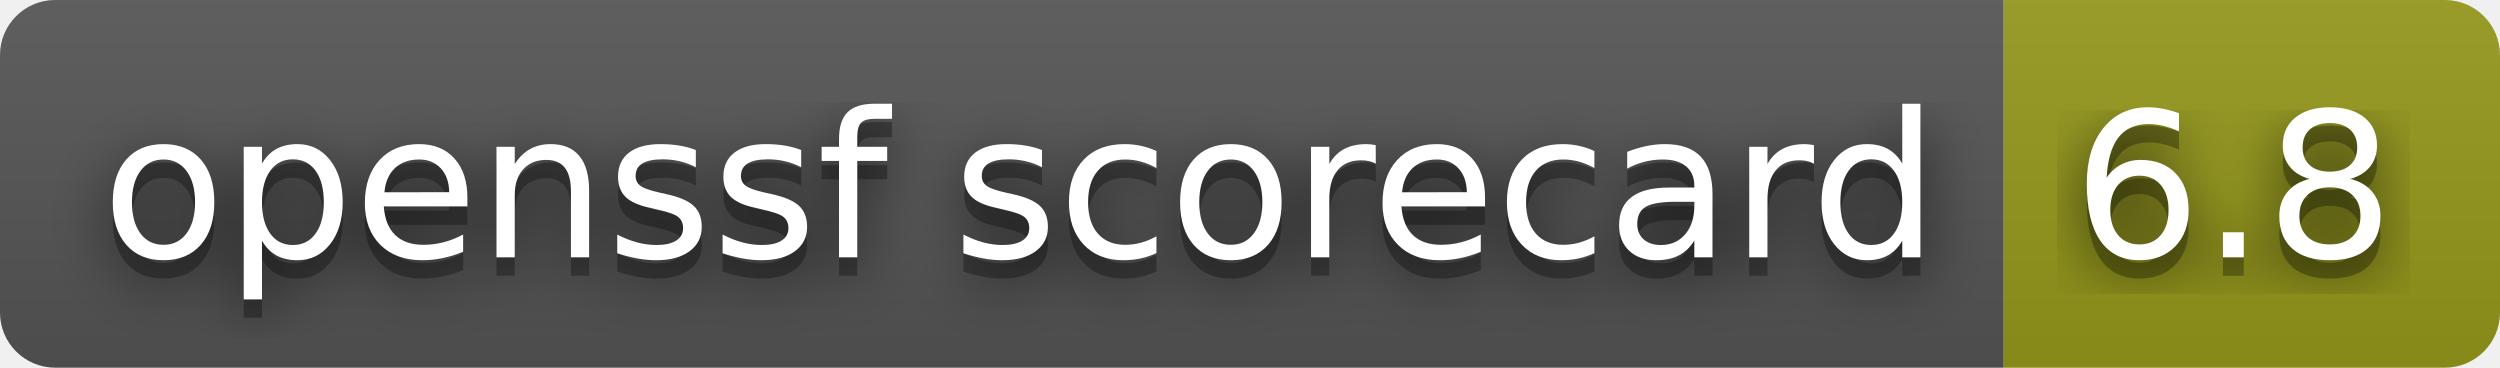
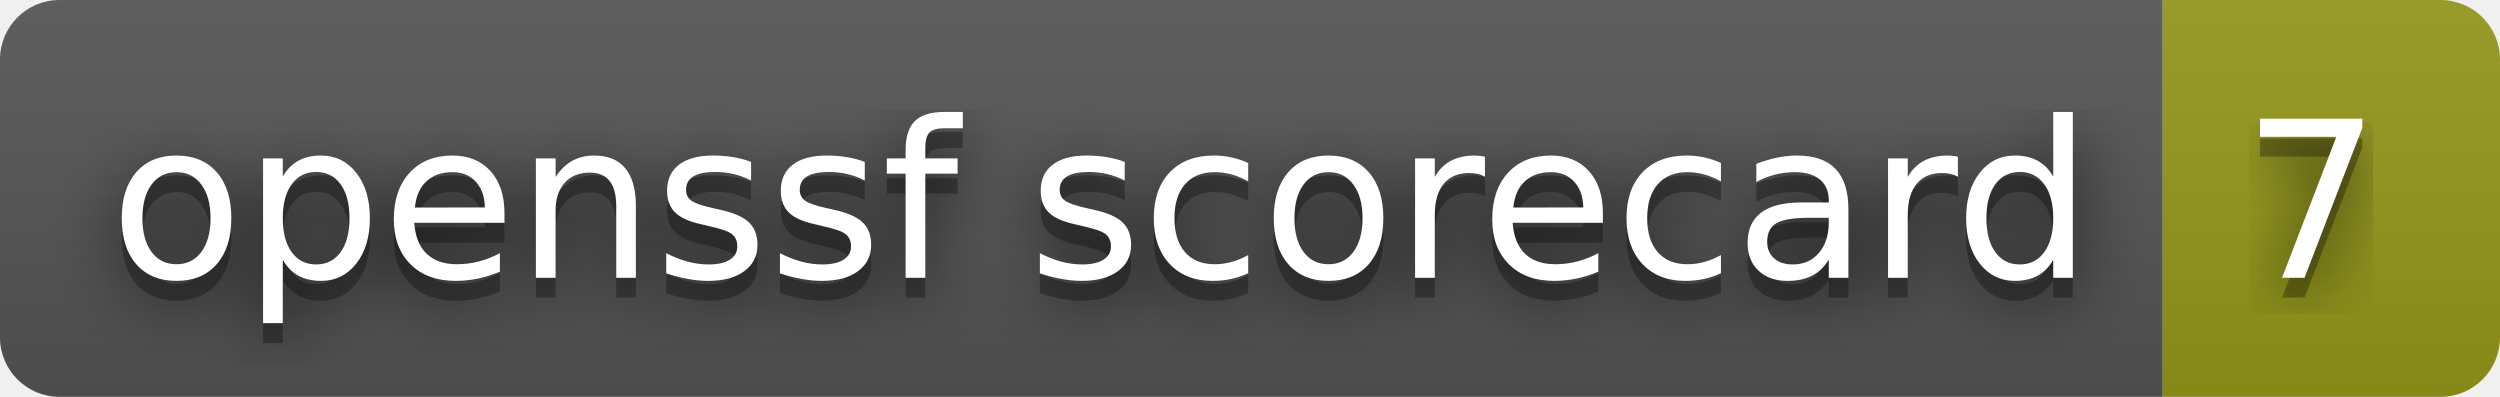
- <svg xmlns="http://www.w3.org/2000/svg" width="136" height="20" role="img" aria-label="openssf scorecard: 6.8">
+ <svg xmlns="http://www.w3.org/2000/svg" width="126" height="20" role="img" aria-label="openssf scorecard: 7">
  <filter id="blur">
    <feGaussianBlur stdDeviation="16" />
  </filter>
  <linearGradient id="s" x2="0" y2="100%">
    <stop offset="0" stop-color="#bbb" stop-opacity=".1" />
    <stop offset="1" stop-opacity=".1" />
  </linearGradient>
  <clipPath id="r">
-     <rect width="136" height="20" rx="3" />
+     <rect width="126" height="20" rx="3" />
  </clipPath>
  <g clip-path="url(#r)">
    <rect width="109" height="20" fill="#555" />
-     <rect x="109" width="27" height="20" fill="#95991a" />
-     <rect width="136" height="20" fill="url(#s)" />
+     <rect x="109" width="17" height="20" fill="#95991a" />
+     <rect width="126" height="20" fill="url(#s)" />
  </g>
  <g fill="#fff" text-anchor="middle" font-family="Verdana,Geneva,DejaVu Sans,sans-serif" text-rendering="geometricPrecision" font-size="110">
    <g transform="scale(.1)">
      <g aria-hidden="true" fill="#010101">
        <text x="555" y="150" fill-opacity=".8" filter="url(#blur)" textLength="990">openssf scorecard</text>
        <text x="555" y="150" fill-opacity=".3" textLength="990">openssf scorecard</text>
      </g>
      <text x="555" y="140" textLength="990">openssf scorecard</text>
    </g>
    <g transform="scale(.1)">
      <g aria-hidden="true" fill="#010101">
-         <text x="1215" y="150" fill-opacity=".8" filter="url(#blur)" textLength="170">6.8</text>
-         <text x="1215" y="150" fill-opacity=".3" textLength="170">6.8</text>
+         <text x="1165" y="150" fill-opacity=".8" filter="url(#blur)" textLength="70">7</text>
+         <text x="1165" y="150" fill-opacity=".3" textLength="70">7</text>
      </g>
-       <text x="1215" y="140" textLength="170">6.8</text>
+       <text x="1165" y="140" textLength="70">7</text>
    </g>
  </g>
</svg>
